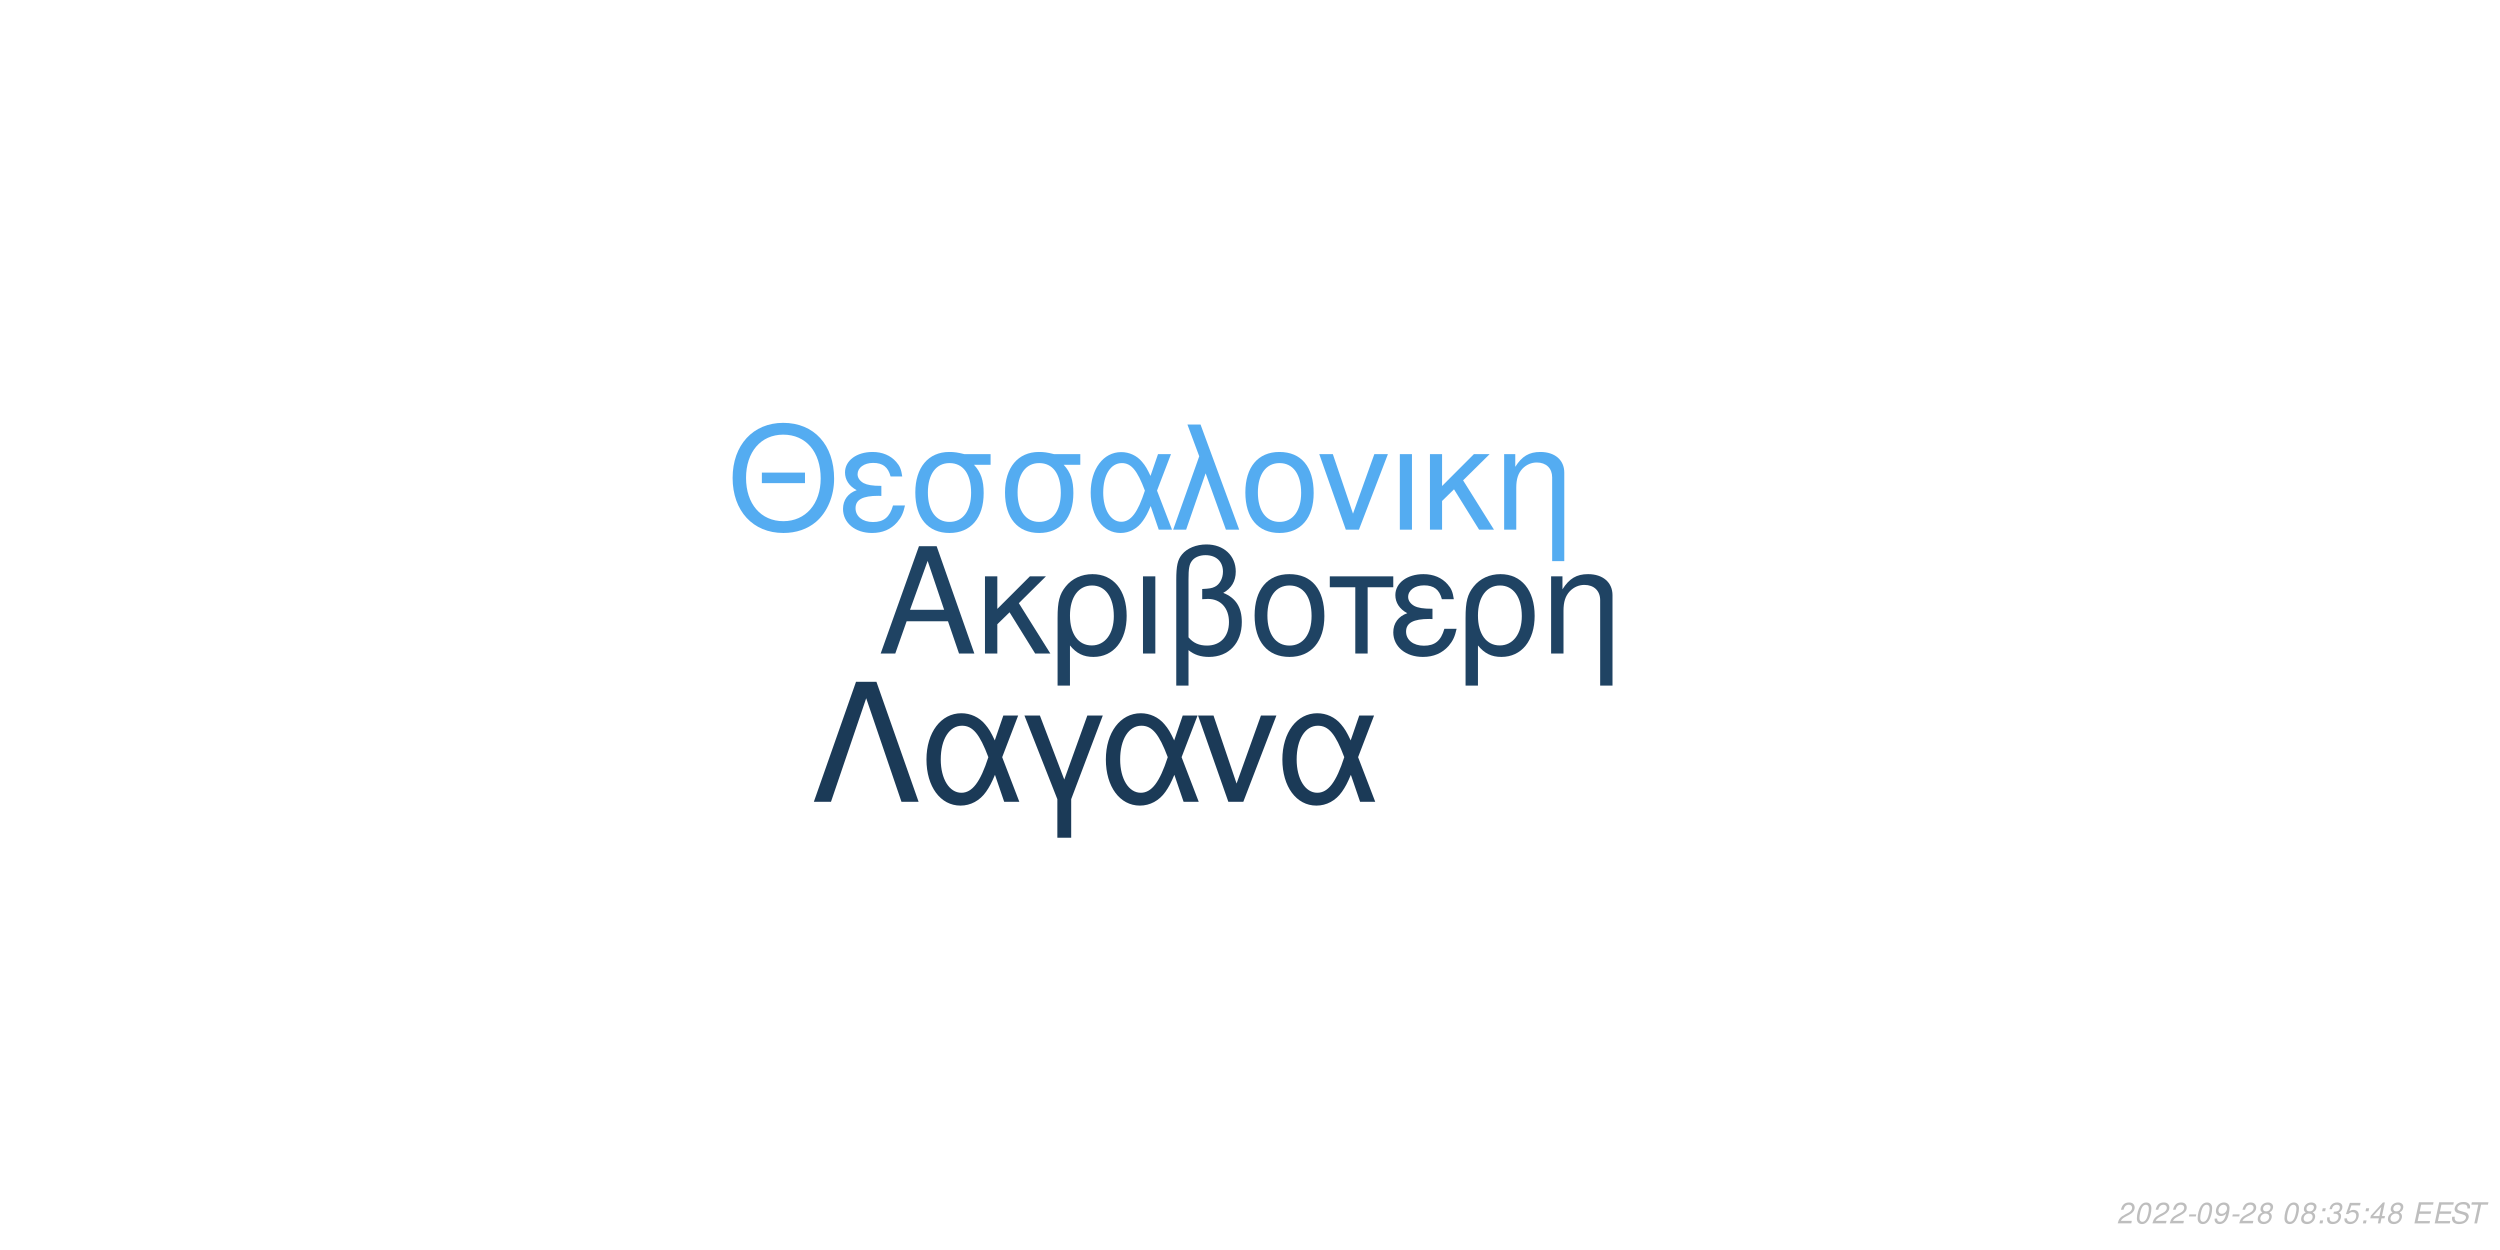
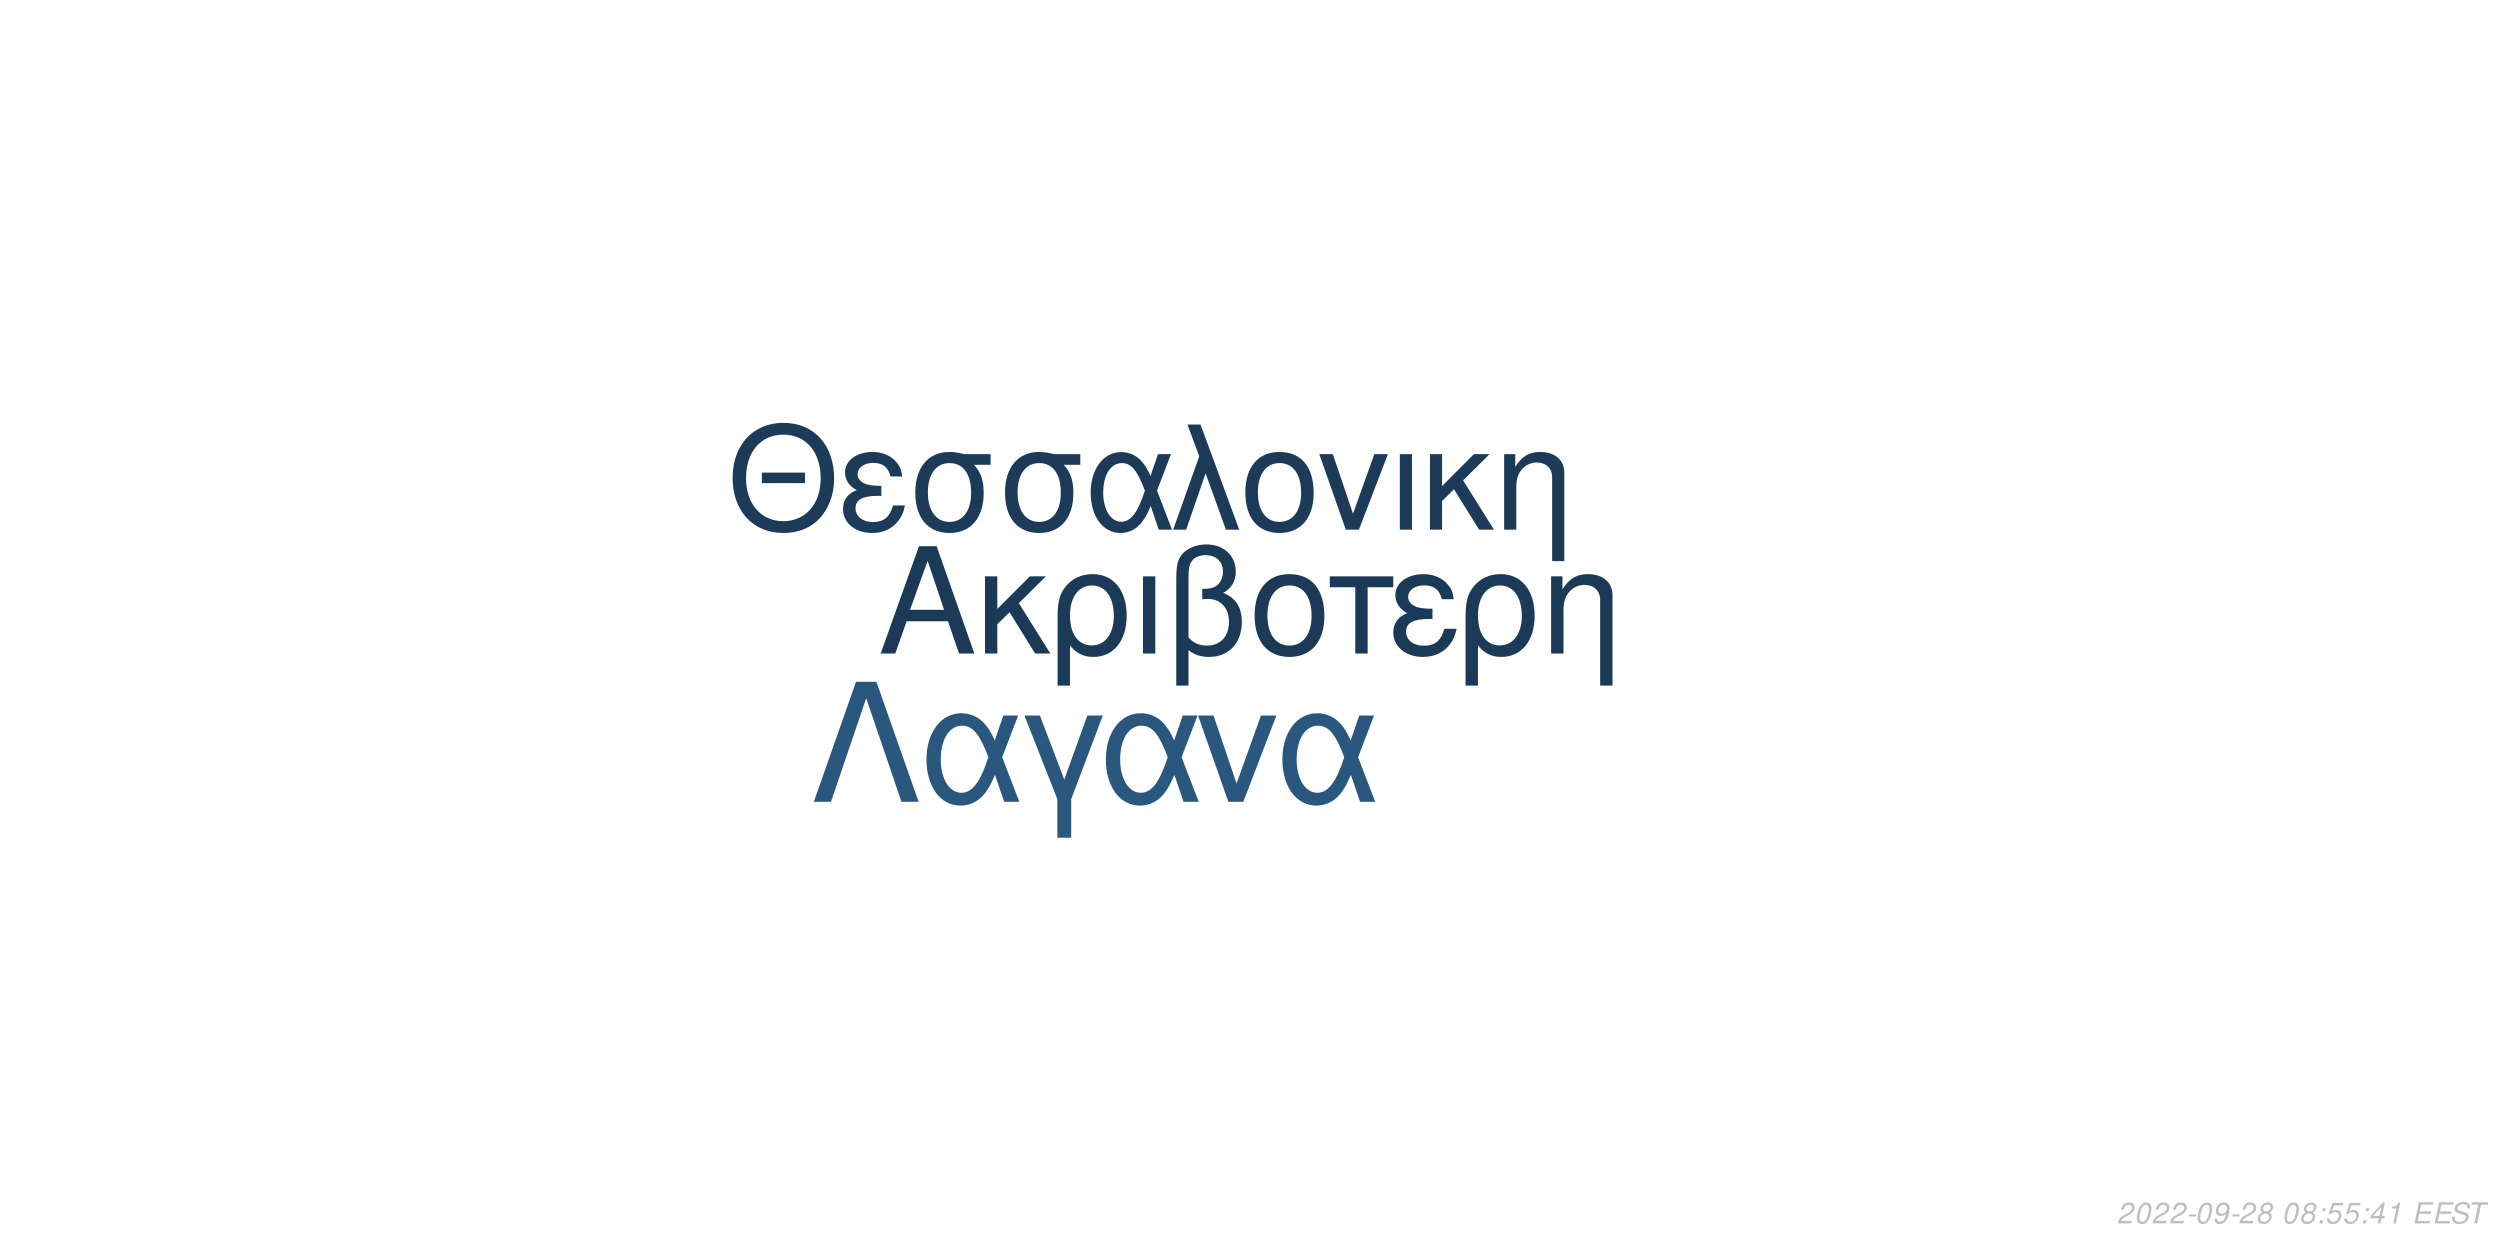
<svg xmlns="http://www.w3.org/2000/svg" xmlns:xlink="http://www.w3.org/1999/xlink" width="864pt" height="432pt" viewBox="0 0 864 432" version="1.1">
  <defs>
    <g>
      <symbol overflow="visible" id="glyph0-0">
        <path style="stroke:none;" d="" />
      </symbol>
      <symbol overflow="visible" id="glyph0-1">
        <path style="stroke:none;" d="M 24.125 -11.141 L 27.938 0 L 33.234 0 L 20.203 -37.094 L 14.094 -37.094 L 0.859 0 L 5.906 0 L 9.828 -11.141 Z M 22.797 -15.109 L 11 -15.109 L 17.094 -32.016 Z M 22.797 -15.109 " />
      </symbol>
      <symbol overflow="visible" id="glyph0-2">
        <path style="stroke:none;" d="M 7.172 -15.422 L 7.172 -26.672 L 2.906 -26.672 L 2.906 0 L 7.172 0 L 7.172 -10.125 L 11.406 -14.25 L 20.25 0 L 25.5 0 L 14.609 -17.406 L 23.969 -26.672 L 18.422 -26.672 Z M 7.172 -15.422 " />
      </symbol>
      <symbol overflow="visible" id="glyph0-3">
        <path style="stroke:none;" d="M 3 11.094 L 7.281 11.094 L 7.281 -2.797 C 9.516 -0.047 11.953 1.172 15.375 1.172 C 22.344 1.172 26.875 -4.422 26.875 -13.031 C 26.875 -21.891 22.297 -27.438 15.062 -27.438 C 11.297 -27.438 7.984 -25.906 5.797 -23.156 C 3.672 -20.516 3 -17.969 3 -12.359 Z M 14.906 -23.516 C 19.547 -23.516 22.438 -19.438 22.438 -12.922 C 22.438 -6.812 19.391 -2.797 14.812 -2.797 C 10.172 -2.797 7.281 -6.766 7.281 -13.125 C 7.281 -19.484 10.234 -23.516 14.906 -23.516 Z M 14.906 -23.516 " />
      </symbol>
      <symbol overflow="visible" id="glyph0-4">
        <path style="stroke:none;" d="M 3.516 0 L 7.781 0 L 7.781 -26.672 L 3.516 -26.672 Z M 3.516 0 " />
      </symbol>
      <symbol overflow="visible" id="glyph0-5">
        <path style="stroke:none;" d="M 4.016 11.094 L 8.25 11.094 L 8.25 -1.172 C 10.172 0.406 12.422 1.172 15.312 1.172 C 22.188 1.172 26.672 -3.609 26.672 -10.891 C 26.672 -15.984 24.578 -19.234 20.25 -20.969 C 23.109 -22.547 24.578 -25.031 24.578 -28.344 C 24.578 -33.844 20.406 -37.703 14.453 -37.703 C 10.938 -37.703 7.734 -36.391 6 -34.25 C 4.484 -32.422 4.016 -30.328 4.016 -25.391 Z M 8.25 -25.656 C 8.25 -29.359 8.5 -30.844 9.469 -32.062 C 10.375 -33.281 12.156 -34 14.094 -34 C 17.812 -34 20.156 -31.812 20.156 -28.297 C 20.156 -25.953 18.984 -23.812 17.297 -23.047 C 16.281 -22.547 15.469 -22.438 12.984 -22.297 L 12.984 -18.781 C 13.734 -18.828 14.344 -18.875 14.969 -18.875 C 19.344 -18.875 22.234 -15.719 22.234 -10.891 C 22.234 -5.906 19.281 -2.75 14.656 -2.75 C 11.953 -2.75 9.922 -3.609 8.25 -5.594 Z M 8.25 -25.656 " />
      </symbol>
      <symbol overflow="visible" id="glyph0-6">
        <path style="stroke:none;" d="M 14.094 -27.438 C 6.562 -27.438 2.094 -22.094 2.094 -13.125 C 2.094 -4.125 6.562 1.172 14.141 1.172 C 21.672 1.172 26.203 -4.172 26.203 -12.922 C 26.203 -22.188 21.828 -27.438 14.094 -27.438 Z M 14.141 -23.516 C 18.938 -23.516 21.781 -19.594 21.781 -12.984 C 21.781 -6.672 18.828 -2.75 14.141 -2.75 C 9.422 -2.75 6.516 -6.672 6.516 -13.125 C 6.516 -19.594 9.422 -23.516 14.141 -23.516 Z M 14.141 -23.516 " />
      </symbol>
      <symbol overflow="visible" id="glyph0-7">
        <path style="stroke:none;" d="M 7.891 0 L 12.156 0 L 12.156 -22.906 L 21.016 -22.906 L 21.016 -26.672 L -0.922 -26.672 L -0.922 -22.906 L 7.891 -22.906 Z M 7.891 0 " />
      </symbol>
      <symbol overflow="visible" id="glyph0-8">
        <path style="stroke:none;" d="M 14.562 -15.469 C 11.344 -15.469 9.562 -15.781 8.297 -16.438 C 6.922 -17.203 6.156 -18.328 6.156 -19.547 C 6.156 -21.891 8.453 -23.562 11.656 -23.562 C 15.062 -23.562 16.953 -22.094 17.812 -18.781 L 21.938 -18.781 C 21.578 -21.266 21.062 -22.5 19.797 -23.922 C 17.812 -26.203 14.906 -27.438 11.453 -27.438 C 5.797 -27.438 1.734 -24.375 1.734 -20.203 C 1.734 -17.609 3.156 -15.375 5.859 -13.938 C 2.797 -12.875 1.016 -10.484 1.016 -7.328 C 1.016 -2.391 5.297 1.172 11.25 1.172 C 14.969 1.172 17.906 -0.109 20.156 -2.641 C 21.578 -4.328 22.297 -5.797 22.906 -8.547 L 18.672 -8.547 C 17.5 -4.422 15.422 -2.703 11.609 -2.703 C 7.938 -2.703 5.438 -4.688 5.438 -7.578 C 5.438 -10.578 7.938 -11.953 13.484 -11.953 C 13.641 -11.953 14.094 -11.953 14.562 -11.906 Z M 14.562 -15.469 " />
      </symbol>
      <symbol overflow="visible" id="glyph0-9">
        <path style="stroke:none;" d="M 3.562 -26.672 L 3.562 0 L 7.844 0 L 7.844 -14.703 C 7.844 -17.906 8.5 -19.891 10.031 -21.531 C 11.406 -22.953 13.188 -23.719 15.062 -23.719 C 18.375 -23.719 20.516 -21.672 20.516 -18.469 L 20.516 11.094 L 24.781 11.094 L 24.781 -20.156 C 24.781 -24.578 21.469 -27.438 16.328 -27.438 C 12.359 -27.438 9.828 -25.906 7.484 -22.188 L 7.484 -26.672 Z M 3.562 -26.672 " />
      </symbol>
      <symbol overflow="visible" id="glyph1-0">
        <path style="stroke:none;" d="" />
      </symbol>
      <symbol overflow="visible" id="glyph1-1">
        <path style="stroke:none;" d="M 26.859 -19.734 L 11.953 -19.734 L 11.953 -16.094 L 26.859 -16.094 Z M 19.328 -36.922 C 8.922 -36.922 1.844 -29.25 1.844 -17.891 C 1.844 -6.484 8.875 1.141 19.391 1.141 C 23.812 1.141 27.703 -0.203 30.641 -2.688 C 34.578 -6.031 36.922 -11.656 36.922 -17.594 C 36.922 -29.297 30 -36.922 19.328 -36.922 Z M 19.328 -32.844 C 27.203 -32.844 32.281 -26.906 32.281 -17.688 C 32.281 -8.922 27.062 -2.938 19.391 -2.938 C 11.609 -2.938 6.484 -8.922 6.484 -17.891 C 6.484 -26.859 11.609 -32.844 19.328 -32.844 Z M 19.328 -32.844 " />
      </symbol>
      <symbol overflow="visible" id="glyph1-2">
        <path style="stroke:none;" d="M 14.25 -15.141 C 11.109 -15.141 9.375 -15.453 8.125 -16.094 C 6.781 -16.844 6.031 -17.938 6.031 -19.141 C 6.031 -21.422 8.266 -23.078 11.406 -23.078 C 14.75 -23.078 16.594 -21.625 17.438 -18.391 L 21.469 -18.391 C 21.125 -20.828 20.625 -22.031 19.391 -23.422 C 17.438 -25.656 14.594 -26.859 11.219 -26.859 C 5.688 -26.859 1.688 -23.875 1.688 -19.781 C 1.688 -17.234 3.094 -15.047 5.734 -13.656 C 2.734 -12.609 1 -10.266 1 -7.172 C 1 -2.344 5.188 1.141 11.016 1.141 C 14.656 1.141 17.547 -0.094 19.734 -2.594 C 21.125 -4.234 21.828 -5.688 22.422 -8.375 L 18.281 -8.375 C 17.141 -4.328 15.094 -2.641 11.359 -2.641 C 7.766 -2.641 5.328 -4.578 5.328 -7.422 C 5.328 -10.359 7.766 -11.703 13.203 -11.703 C 13.359 -11.703 13.797 -11.703 14.25 -11.656 Z M 14.25 -15.141 " />
      </symbol>
      <symbol overflow="visible" id="glyph1-3">
        <path style="stroke:none;" d="M 29 -26.109 L 19.938 -26.109 C 17.594 -26.703 16.438 -26.859 14.703 -26.859 C 7.469 -26.859 2.984 -21.469 2.984 -12.859 C 2.984 -4.031 7.375 1.141 14.797 1.141 C 22.172 1.141 26.609 -4.078 26.609 -12.656 C 26.609 -17.047 25.656 -19.828 23.266 -22.422 L 29 -22.422 Z M 14.797 -23.016 C 19.531 -23.016 22.266 -19.234 22.266 -12.75 C 22.266 -6.531 19.438 -2.688 14.797 -2.688 C 10.172 -2.688 7.328 -6.531 7.328 -12.859 C 7.328 -19.188 10.172 -23.016 14.797 -23.016 Z M 14.797 -23.016 " />
      </symbol>
      <symbol overflow="visible" id="glyph1-4">
        <path style="stroke:none;" d="M 29.344 -26.109 L 24.859 -26.109 L 22.266 -18.578 C 21.125 -21.031 20.484 -22.125 19.328 -23.469 C 17.547 -25.609 14.906 -26.812 12.156 -26.812 C 5.984 -26.812 1.594 -20.984 1.594 -12.812 C 1.594 -4.578 5.828 1.141 11.906 1.141 C 14.953 1.141 17.734 -0.344 19.625 -3.047 C 20.672 -4.531 21.281 -5.688 22.328 -8.172 L 25.109 0 L 29.703 0 L 24.516 -13.5 Z M 20.328 -13.5 C 17.891 -5.922 15.453 -2.734 12.156 -2.734 C 8.516 -2.734 5.922 -6.922 5.922 -12.812 C 5.922 -18.938 8.516 -23.016 12.359 -23.016 C 15.594 -23.016 17.688 -20.531 20.328 -13.5 Z M 20.328 -13.5 " />
      </symbol>
      <symbol overflow="visible" id="glyph1-5">
        <path style="stroke:none;" d="M 1.094 0 L 5.578 0 L 12.312 -19.484 L 19.328 0 L 23.922 0 L 10.562 -36.328 L 6.031 -36.328 L 10.109 -25.359 Z M 1.094 0 " />
      </symbol>
      <symbol overflow="visible" id="glyph1-6">
        <path style="stroke:none;" d="M 13.797 -26.859 C 6.422 -26.859 2.047 -21.625 2.047 -12.859 C 2.047 -4.031 6.422 1.141 13.859 1.141 C 21.234 1.141 25.656 -4.078 25.656 -12.656 C 25.656 -21.719 21.375 -26.859 13.797 -26.859 Z M 13.859 -23.016 C 18.531 -23.016 21.328 -19.188 21.328 -12.703 C 21.328 -6.531 18.438 -2.688 13.859 -2.688 C 9.219 -2.688 6.375 -6.531 6.375 -12.859 C 6.375 -19.188 9.219 -23.016 13.859 -23.016 Z M 13.859 -23.016 " />
      </symbol>
      <symbol overflow="visible" id="glyph1-7">
        <path style="stroke:none;" d="M 14.297 0 L 24.312 -26.109 L 19.625 -26.109 L 12.25 -5.531 L 5.281 -26.109 L 0.594 -26.109 L 9.766 0 Z M 14.297 0 " />
      </symbol>
      <symbol overflow="visible" id="glyph1-8">
        <path style="stroke:none;" d="M 3.438 0 L 7.625 0 L 7.625 -26.109 L 3.438 -26.109 Z M 3.438 0 " />
      </symbol>
      <symbol overflow="visible" id="glyph1-9">
        <path style="stroke:none;" d="M 7.031 -15.094 L 7.031 -26.109 L 2.844 -26.109 L 2.844 0 L 7.031 0 L 7.031 -9.922 L 11.156 -13.953 L 19.828 0 L 24.969 0 L 14.297 -17.047 L 23.469 -26.109 L 18.031 -26.109 Z M 7.031 -15.094 " />
      </symbol>
      <symbol overflow="visible" id="glyph1-10">
        <path style="stroke:none;" d="M 3.484 -26.109 L 3.484 0 L 7.672 0 L 7.672 -14.406 C 7.672 -17.547 8.328 -19.484 9.812 -21.078 C 11.156 -22.469 12.906 -23.219 14.75 -23.219 C 17.984 -23.219 20.078 -21.234 20.078 -18.094 L 20.078 10.859 L 24.266 10.859 L 24.266 -19.734 C 24.266 -24.062 21.031 -26.859 16 -26.859 C 12.109 -26.859 9.609 -25.359 7.328 -21.719 L 7.328 -26.109 Z M 3.484 -26.109 " />
      </symbol>
      <symbol overflow="visible" id="glyph2-0">
        <path style="stroke:none;" d="" />
      </symbol>
      <symbol overflow="visible" id="glyph2-1">
        <path style="stroke:none;" d="M 22.531 -41.484 L 15.484 -41.484 L 0.906 0 L 6.828 0 L 19 -35.797 L 31.188 0 L 37.109 0 Z M 22.531 -41.484 " />
      </symbol>
      <symbol overflow="visible" id="glyph2-2">
        <path style="stroke:none;" d="M 33.516 -29.812 L 28.391 -29.812 L 25.438 -21.219 C 24.125 -24.016 23.391 -25.266 22.078 -26.797 C 20.031 -29.25 17.016 -30.609 13.891 -30.609 C 6.828 -30.609 1.828 -23.953 1.828 -14.625 C 1.828 -5.234 6.656 1.312 13.594 1.312 C 17.078 1.312 20.266 -0.391 22.422 -3.469 C 23.609 -5.172 24.297 -6.484 25.5 -9.328 L 28.688 0 L 33.922 0 L 28 -15.422 Z M 23.219 -15.422 C 20.422 -6.766 17.641 -3.125 13.891 -3.125 C 9.734 -3.125 6.766 -7.906 6.766 -14.625 C 6.766 -21.625 9.734 -26.297 14.109 -26.297 C 17.812 -26.297 20.203 -23.453 23.219 -15.422 Z M 23.219 -15.422 " />
      </symbol>
      <symbol overflow="visible" id="glyph2-3">
        <path style="stroke:none;" d="M 12.062 12.406 L 16.844 12.406 L 16.844 -0.906 L 27.766 -29.812 L 22.422 -29.812 L 14.453 -7.688 L 6.031 -29.812 L 0.688 -29.812 L 12.062 -0.906 Z M 12.062 12.406 " />
      </symbol>
      <symbol overflow="visible" id="glyph2-4">
        <path style="stroke:none;" d="M 16.328 0 L 27.766 -29.812 L 22.422 -29.812 L 14 -6.312 L 6.031 -29.812 L 0.688 -29.812 L 11.156 0 Z M 16.328 0 " />
      </symbol>
      <symbol overflow="visible" id="glyph3-0">
        <path style="stroke:none;" d="" />
      </symbol>
      <symbol overflow="visible" id="glyph3-1">
        <path style="stroke:none;" d="M 5.234 -0.875 L 1.469 -0.875 C 1.641 -1.375 2.203 -1.891 3.109 -2.344 L 4.234 -2.938 C 5.562 -3.625 6.219 -4.469 6.219 -5.484 C 6.219 -5.938 6.062 -6.359 5.797 -6.656 C 5.469 -7.047 4.984 -7.234 4.312 -7.234 C 2.766 -7.234 1.891 -6.453 1.484 -4.734 L 2.375 -4.734 C 2.484 -5.188 2.609 -5.484 2.797 -5.75 C 3.094 -6.203 3.609 -6.453 4.188 -6.453 C 4.891 -6.453 5.344 -6.031 5.344 -5.375 C 5.344 -4.703 4.859 -4.094 4.016 -3.656 L 2.984 -3.125 C 1.234 -2.188 0.797 -1.656 0.344 -0.016 L 5.047 -0.016 Z M 5.234 -0.875 " />
      </symbol>
      <symbol overflow="visible" id="glyph3-2">
        <path style="stroke:none;" d="M 4.203 -7.234 C 3.375 -7.234 2.688 -6.812 2.125 -5.984 C 1.484 -5.047 0.984 -3.188 0.984 -1.734 C 0.984 -1.109 1.172 -0.562 1.484 -0.266 C 1.797 0.047 2.281 0.234 2.766 0.234 C 3.625 0.234 4.281 -0.156 4.859 -1.016 C 5.516 -1.953 6 -3.797 6 -5.266 C 6 -6.5 5.328 -7.234 4.203 -7.234 Z M 4.094 -6.453 C 4.734 -6.453 5.125 -5.984 5.125 -5.156 C 5.125 -4.203 4.781 -2.625 4.406 -1.812 C 3.984 -0.938 3.516 -0.547 2.875 -0.547 C 2.25 -0.547 1.875 -1.031 1.875 -1.828 C 1.875 -2.797 2.203 -4.344 2.594 -5.203 C 2.984 -6.047 3.453 -6.453 4.094 -6.453 Z M 4.094 -6.453 " />
      </symbol>
      <symbol overflow="visible" id="glyph3-3">
        <path style="stroke:none;" d="M 3.516 -3.125 L 1.125 -3.125 L 0.969 -2.406 L 3.359 -2.406 Z M 3.516 -3.125 " />
      </symbol>
      <symbol overflow="visible" id="glyph3-4">
        <path style="stroke:none;" d="M 0.844 -1.656 C 0.844 -1.547 0.844 -1.438 0.844 -1.375 C 0.844 -0.406 1.531 0.234 2.578 0.234 C 3.203 0.234 3.766 0.016 4.297 -0.438 C 4.938 -1 5.312 -1.656 5.594 -2.719 C 5.844 -3.672 6.016 -4.766 6.016 -5.375 C 6.016 -5.844 5.844 -6.328 5.547 -6.656 C 5.203 -7.031 4.703 -7.234 4.062 -7.234 C 2.516 -7.234 1.297 -5.938 1.297 -4.266 C 1.297 -3.203 1.984 -2.547 3.047 -2.547 C 3.484 -2.547 3.953 -2.672 4.281 -2.891 C 4.406 -2.984 4.547 -3.078 4.828 -3.344 C 4.438 -1.484 3.703 -0.547 2.703 -0.547 C 2.109 -0.547 1.719 -0.938 1.719 -1.547 L 1.719 -1.656 Z M 3.953 -6.453 C 4.625 -6.453 5.141 -5.953 5.141 -5.281 C 5.141 -4.188 4.312 -3.312 3.297 -3.312 C 2.594 -3.312 2.172 -3.734 2.172 -4.453 C 2.172 -5.562 2.984 -6.453 3.953 -6.453 Z M 3.953 -6.453 " />
      </symbol>
      <symbol overflow="visible" id="glyph3-5">
        <path style="stroke:none;" d="M 4.766 -3.797 C 5.078 -3.969 5.234 -4.078 5.438 -4.234 C 5.812 -4.594 6.062 -5.172 6.062 -5.734 C 6.062 -6.625 5.344 -7.234 4.266 -7.234 C 2.812 -7.234 1.703 -6.219 1.703 -4.875 C 1.703 -4.406 1.875 -4.125 2.359 -3.812 C 1.297 -3.312 0.75 -2.516 0.75 -1.469 C 0.75 -0.438 1.547 0.234 2.812 0.234 C 3.656 0.234 4.359 -0.094 4.938 -0.734 C 5.359 -1.234 5.609 -1.859 5.609 -2.438 C 5.609 -3.047 5.312 -3.516 4.766 -3.797 Z M 4.109 -6.453 C 4.797 -6.453 5.188 -6.125 5.188 -5.578 C 5.188 -5.266 5.062 -4.922 4.859 -4.672 C 4.562 -4.312 4.188 -4.156 3.656 -4.156 C 2.984 -4.156 2.594 -4.453 2.594 -4.984 C 2.594 -5.859 3.203 -6.453 4.109 -6.453 Z M 3.453 -3.406 C 4.234 -3.406 4.734 -2.984 4.734 -2.312 C 4.734 -1.312 3.922 -0.547 2.875 -0.547 C 2.125 -0.547 1.625 -0.969 1.625 -1.625 C 1.625 -2.609 2.438 -3.406 3.453 -3.406 Z M 3.453 -3.406 " />
      </symbol>
      <symbol overflow="visible" id="glyph3-6">
        <path style="stroke:none;" d="" />
      </symbol>
      <symbol overflow="visible" id="glyph3-7">
        <path style="stroke:none;" d="M 2.359 -1.031 L 1.312 -1.031 L 1.094 0 L 2.141 0 Z M 3.266 -5.234 L 2.219 -5.234 L 2 -4.203 L 3.047 -4.203 Z M 3.266 -5.234 " />
      </symbol>
      <symbol overflow="visible" id="glyph3-8">
-         <path style="stroke:none;" d="M 2.922 -3.312 C 3.125 -3.344 3.234 -3.344 3.375 -3.344 C 4.203 -3.344 4.688 -3 4.688 -2.406 C 4.688 -1.312 3.906 -0.547 2.781 -0.547 C 2.047 -0.547 1.594 -0.938 1.594 -1.562 C 1.594 -1.719 1.609 -1.844 1.656 -2.094 L 0.766 -2.094 C 0.734 -1.797 0.719 -1.641 0.719 -1.469 C 0.719 -0.375 1.406 0.234 2.641 0.234 C 3.547 0.234 4.297 -0.078 4.812 -0.656 C 5.266 -1.156 5.562 -1.875 5.562 -2.547 C 5.562 -3.125 5.344 -3.453 4.797 -3.734 C 5.641 -4.234 6.016 -4.844 6.016 -5.734 C 6.016 -6.656 5.312 -7.234 4.203 -7.234 C 3.375 -7.234 2.672 -6.938 2.188 -6.375 C 1.891 -6.031 1.703 -5.641 1.516 -4.906 L 2.391 -4.906 C 2.5 -5.359 2.594 -5.594 2.734 -5.812 C 3.047 -6.234 3.516 -6.453 4.078 -6.453 C 4.734 -6.453 5.141 -6.125 5.141 -5.578 C 5.141 -5.188 5.016 -4.797 4.797 -4.547 C 4.516 -4.234 4 -4.062 3.266 -4.062 L 3.078 -4.062 Z M 2.922 -3.312 " />
+         <path style="stroke:none;" d="M 6.297 -7.094 L 2.594 -7.094 L 1.234 -3.234 L 2.047 -3.234 C 2.656 -3.766 2.938 -3.906 3.531 -3.906 C 4.328 -3.906 4.797 -3.453 4.797 -2.688 C 4.797 -1.438 3.969 -0.547 2.828 -0.547 C 2.031 -0.547 1.609 -0.938 1.578 -1.734 L 0.703 -1.734 L 0.703 -1.516 C 0.703 -0.938 0.844 -0.547 1.188 -0.266 C 1.562 0.062 2.078 0.234 2.703 0.234 C 3.656 0.234 4.391 -0.156 4.984 -0.922 C 5.422 -1.5 5.672 -2.234 5.672 -2.953 C 5.672 -4 4.938 -4.672 3.812 -4.672 C 3.328 -4.672 2.906 -4.547 2.406 -4.234 L 3.109 -6.219 L 6.109 -6.219 Z M 6.297 -7.094 " />
      </symbol>
      <symbol overflow="visible" id="glyph3-9">
-         <path style="stroke:none;" d="M 6.297 -7.094 L 2.594 -7.094 L 1.234 -3.234 L 2.047 -3.234 C 2.656 -3.766 2.938 -3.906 3.531 -3.906 C 4.328 -3.906 4.797 -3.453 4.797 -2.688 C 4.797 -1.438 3.969 -0.547 2.828 -0.547 C 2.031 -0.547 1.609 -0.938 1.578 -1.734 L 0.703 -1.734 L 0.703 -1.516 C 0.703 -0.938 0.844 -0.547 1.188 -0.266 C 1.562 0.062 2.078 0.234 2.703 0.234 C 3.656 0.234 4.391 -0.156 4.984 -0.922 C 5.422 -1.5 5.672 -2.234 5.672 -2.953 C 5.672 -4 4.938 -4.672 3.812 -4.672 C 3.328 -4.672 2.906 -4.547 2.406 -4.234 L 3.109 -6.219 L 6.109 -6.219 Z M 6.297 -7.094 " />
+         <path style="stroke:none;" d="M 3.625 -1.75 L 3.266 0 L 4.141 0 L 4.516 -1.75 L 5.562 -1.75 L 5.734 -2.531 L 4.688 -2.531 L 5.688 -7.234 L 5.016 -7.234 L 0.844 -2.672 L 0.641 -1.75 Z M 3.797 -2.531 L 1.594 -2.531 L 4.469 -5.703 Z M 3.797 -2.531 " />
      </symbol>
      <symbol overflow="visible" id="glyph3-10">
-         <path style="stroke:none;" d="M 3.625 -1.75 L 3.266 0 L 4.141 0 L 4.516 -1.75 L 5.562 -1.75 L 5.734 -2.531 L 4.688 -2.531 L 5.688 -7.234 L 5.016 -7.234 L 0.844 -2.672 L 0.641 -1.75 Z M 3.797 -2.531 L 1.594 -2.531 L 4.469 -5.703 Z M 3.797 -2.531 " />
+         <path style="stroke:none;" d="M 3.703 -5.188 L 2.594 0 L 3.469 0 L 5.016 -7.234 L 4.438 -7.234 C 3.906 -6.156 3.688 -6.016 2.234 -5.812 L 2.109 -5.188 Z M 3.703 -5.188 " />
      </symbol>
      <symbol overflow="visible" id="glyph3-11">
        <path style="stroke:none;" d="M 2.547 -3.312 L 6.5 -3.312 L 6.688 -4.141 L 2.719 -4.141 L 3.219 -6.469 L 7.344 -6.469 L 7.516 -7.297 L 2.453 -7.297 L 0.906 0 L 6.125 0 L 6.297 -0.812 L 2.016 -0.812 Z M 2.547 -3.312 " />
      </symbol>
      <symbol overflow="visible" id="glyph3-12">
        <path style="stroke:none;" d="M 7.062 -5.156 C 7.125 -5.438 7.141 -5.562 7.141 -5.703 C 7.141 -6.156 6.938 -6.594 6.594 -6.891 C 6.188 -7.25 5.656 -7.406 4.875 -7.406 C 3.844 -7.406 3.047 -7.125 2.5 -6.562 C 2.094 -6.141 1.781 -5.438 1.781 -4.922 C 1.781 -4.297 2.219 -3.766 2.891 -3.562 L 4.594 -3.094 C 5.406 -2.859 5.734 -2.578 5.734 -2.094 C 5.734 -1.781 5.547 -1.406 5.266 -1.141 C 4.844 -0.766 4.266 -0.578 3.453 -0.578 C 2.328 -0.578 1.812 -0.984 1.812 -1.906 C 1.812 -2.047 1.812 -2.125 1.844 -2.312 L 0.984 -2.312 C 0.906 -2.062 0.891 -1.906 0.891 -1.688 C 0.891 -0.484 1.797 0.234 3.297 0.234 C 4.359 0.234 5.234 -0.062 5.812 -0.609 C 6.344 -1.078 6.688 -1.797 6.688 -2.375 C 6.688 -2.641 6.609 -2.906 6.453 -3.156 C 6.234 -3.5 5.938 -3.703 5.469 -3.828 L 3.75 -4.312 C 2.984 -4.547 2.734 -4.734 2.734 -5.188 C 2.734 -5.547 2.875 -5.844 3.188 -6.109 C 3.547 -6.438 4.031 -6.594 4.703 -6.594 C 5.266 -6.594 5.688 -6.484 5.906 -6.297 C 6.094 -6.125 6.219 -5.797 6.219 -5.516 C 6.219 -5.422 6.203 -5.344 6.188 -5.156 Z M 7.062 -5.156 " />
      </symbol>
      <symbol overflow="visible" id="glyph3-13">
        <path style="stroke:none;" d="M 4.938 -6.469 L 7.312 -6.469 L 7.484 -7.297 L 1.75 -7.297 L 1.578 -6.469 L 3.984 -6.469 L 2.609 0 L 3.547 0 Z M 4.938 -6.469 " />
      </symbol>
    </g>
  </defs>
  <g id="surface1">
    <rect x="0" y="0" width="864" height="432" style="fill:rgb(100%,100%,100%);fill-opacity:1;stroke:none;" />
-     <g style="fill:rgb(12.157%,26.275%,38.824%);fill-opacity:1;">
+     <g style="fill:rgb(10.196%,22.745%,34.118%);fill-opacity:1;">
      <use xlink:href="#glyph0-1" x="303.5" y="225.861" />
      <use xlink:href="#glyph0-2" x="337.5" y="225.861" />
      <use xlink:href="#glyph0-3" x="362.5" y="225.861" />
      <use xlink:href="#glyph0-4" x="391.5" y="225.861" />
      <use xlink:href="#glyph0-5" x="402.5" y="225.861" />
      <use xlink:href="#glyph0-6" x="431.5" y="225.861" />
      <use xlink:href="#glyph0-7" x="460.5" y="225.861" />
      <use xlink:href="#glyph0-8" x="480.5" y="225.861" />
      <use xlink:href="#glyph0-3" x="503.5" y="225.861" />
      <use xlink:href="#glyph0-9" x="532.5" y="225.861" />
    </g>
-     <g style="fill:rgb(32.941%,67.451%,94.51%);fill-opacity:1;">
+     <g style="fill:rgb(10.588%,23.137%,34.51%);fill-opacity:1;">
      <use xlink:href="#glyph1-1" x="251.348" y="183.058" />
      <use xlink:href="#glyph1-2" x="290.348" y="183.058" />
      <use xlink:href="#glyph1-3" x="313.348" y="183.058" />
      <use xlink:href="#glyph1-3" x="344.348" y="183.058" />
      <use xlink:href="#glyph1-4" x="375.348" y="183.058" />
      <use xlink:href="#glyph1-5" x="404.348" y="183.058" />
      <use xlink:href="#glyph1-6" x="428.348" y="183.058" />
      <use xlink:href="#glyph1-7" x="455.348" y="183.058" />
      <use xlink:href="#glyph1-8" x="480.348" y="183.058" />
      <use xlink:href="#glyph1-9" x="491.348" y="183.058" />
      <use xlink:href="#glyph1-10" x="516.348" y="183.058" />
    </g>
-     <g style="fill:rgb(10.588%,22.745%,34.118%);fill-opacity:1;">
+     <g style="fill:rgb(16.078%,34.118%,49.412%);fill-opacity:1;">
      <use xlink:href="#glyph2-1" x="280.359" y="277.105" />
      <use xlink:href="#glyph2-2" x="318.359" y="277.105" />
      <use xlink:href="#glyph2-3" x="353.359" y="277.105" />
      <use xlink:href="#glyph2-2" x="380.359" y="277.105" />
      <use xlink:href="#glyph2-4" x="413.359" y="277.105" />
      <use xlink:href="#glyph2-2" x="441.359" y="277.105" />
    </g>
    <g style="fill:rgb(74.51%,74.51%,74.51%);fill-opacity:1;">
      <use xlink:href="#glyph3-1" x="731.52" y="422.81" />
      <use xlink:href="#glyph3-2" x="737.52" y="422.81" />
      <use xlink:href="#glyph3-1" x="743.52" y="422.81" />
      <use xlink:href="#glyph3-1" x="749.52" y="422.81" />
      <use xlink:href="#glyph3-3" x="755.52" y="422.81" />
      <use xlink:href="#glyph3-2" x="758.52" y="422.81" />
      <use xlink:href="#glyph3-4" x="764.52" y="422.81" />
      <use xlink:href="#glyph3-3" x="770.52" y="422.81" />
      <use xlink:href="#glyph3-1" x="773.52" y="422.81" />
      <use xlink:href="#glyph3-5" x="779.52" y="422.81" />
      <use xlink:href="#glyph3-6" x="785.52" y="422.81" />
      <use xlink:href="#glyph3-2" x="788.52" y="422.81" />
      <use xlink:href="#glyph3-5" x="794.52" y="422.81" />
      <use xlink:href="#glyph3-7" x="800.52" y="422.81" />
      <use xlink:href="#glyph3-8" x="803.52" y="422.81" />
-       <use xlink:href="#glyph3-9" x="809.52" y="422.81" />
+       <use xlink:href="#glyph3-8" x="809.52" y="422.81" />
      <use xlink:href="#glyph3-7" x="815.52" y="422.81" />
-       <use xlink:href="#glyph3-10" x="818.52" y="422.81" />
-       <use xlink:href="#glyph3-5" x="824.52" y="422.81" />
+       <use xlink:href="#glyph3-9" x="818.52" y="422.81" />
+       <use xlink:href="#glyph3-10" x="824.52" y="422.81" />
      <use xlink:href="#glyph3-6" x="830.52" y="422.81" />
      <use xlink:href="#glyph3-11" x="833.52" y="422.81" />
      <use xlink:href="#glyph3-11" x="840.52" y="422.81" />
      <use xlink:href="#glyph3-12" x="846.52" y="422.81" />
      <use xlink:href="#glyph3-13" x="852.52" y="422.81" />
    </g>
  </g>
</svg>
